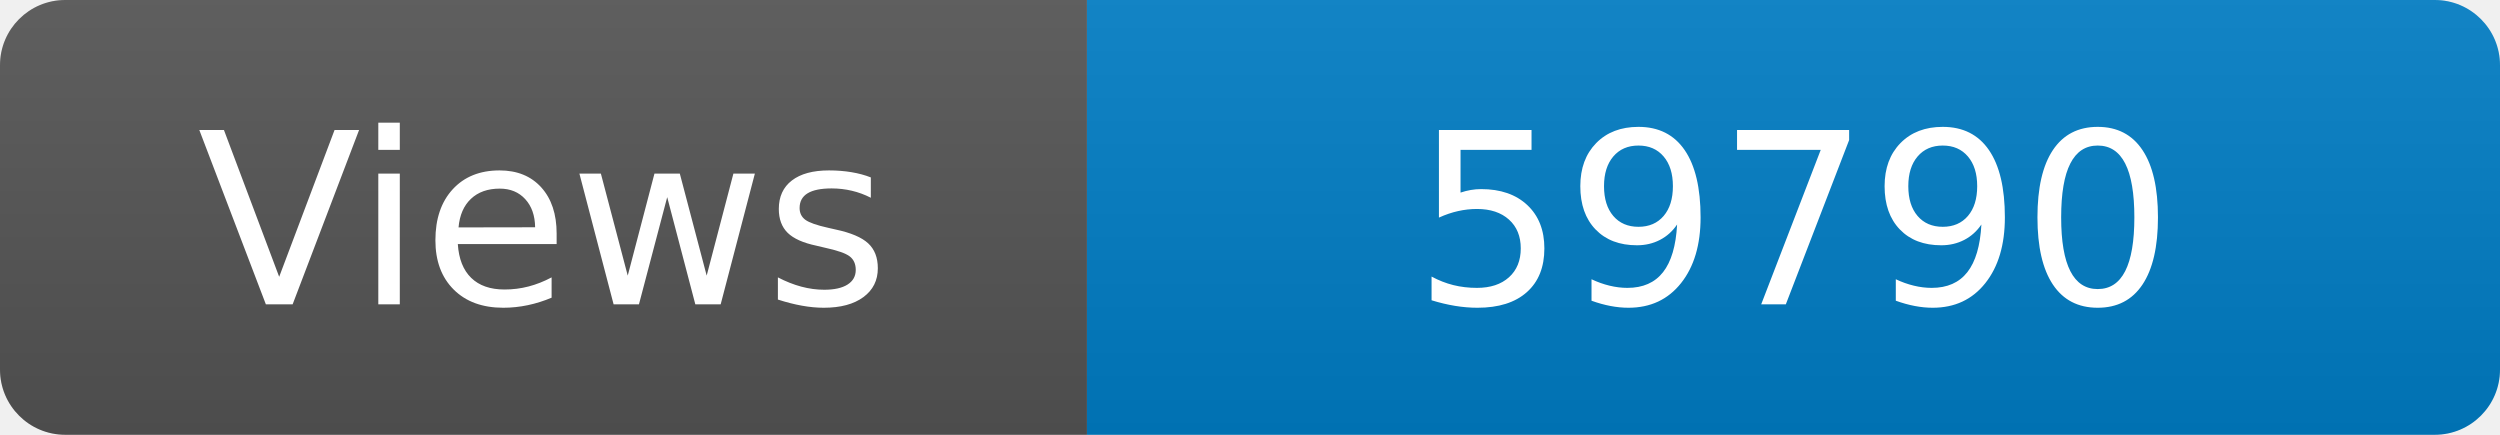
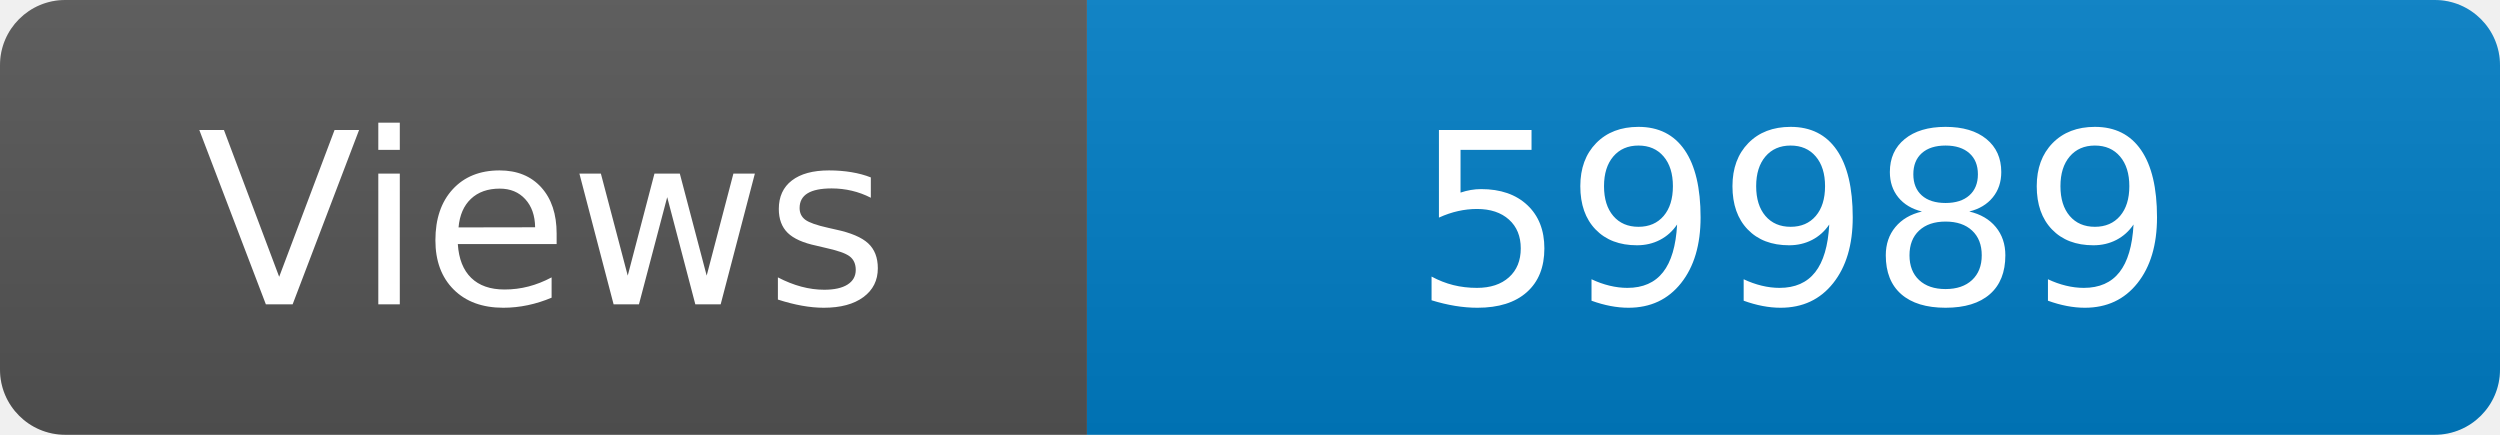
<svg xmlns="http://www.w3.org/2000/svg" width="115" height="20" role="img" aria-label="Maintained?: yes">
  <linearGradient id="s" x2="0" y2="100%">
    <stop offset="0" stop-color="#bbb" stop-opacity=".1" />
    <stop offset="1" stop-opacity=".1" />
  </linearGradient>
  <clipPath id="r">
    <rect width="115" height="20" rx="3" fill="#fff" />
  </clipPath>
  <g clip-path="url(#r)">
    <rect width="50" height="20" fill="#555" />
    <rect x="50" width="160" height="20" fill="#007ec6" />
    <rect width="115" height="20" fill="url(#s)" />
  </g>
  <g fill="#fff" text-anchor="middle" font-family="Verdana,Geneva,DejaVu Sans,sans-serif" font-size="110">
    <text x="250" y="140" transform="scale(.1)" fill="#fff">Views</text>
-     <text x="825" y="140" transform="scale(.1)" fill="#fff">59790</text>
+     <text x="825" y="140" transform="scale(.1)" fill="#fff">59989</text>
  </g>
</svg>
